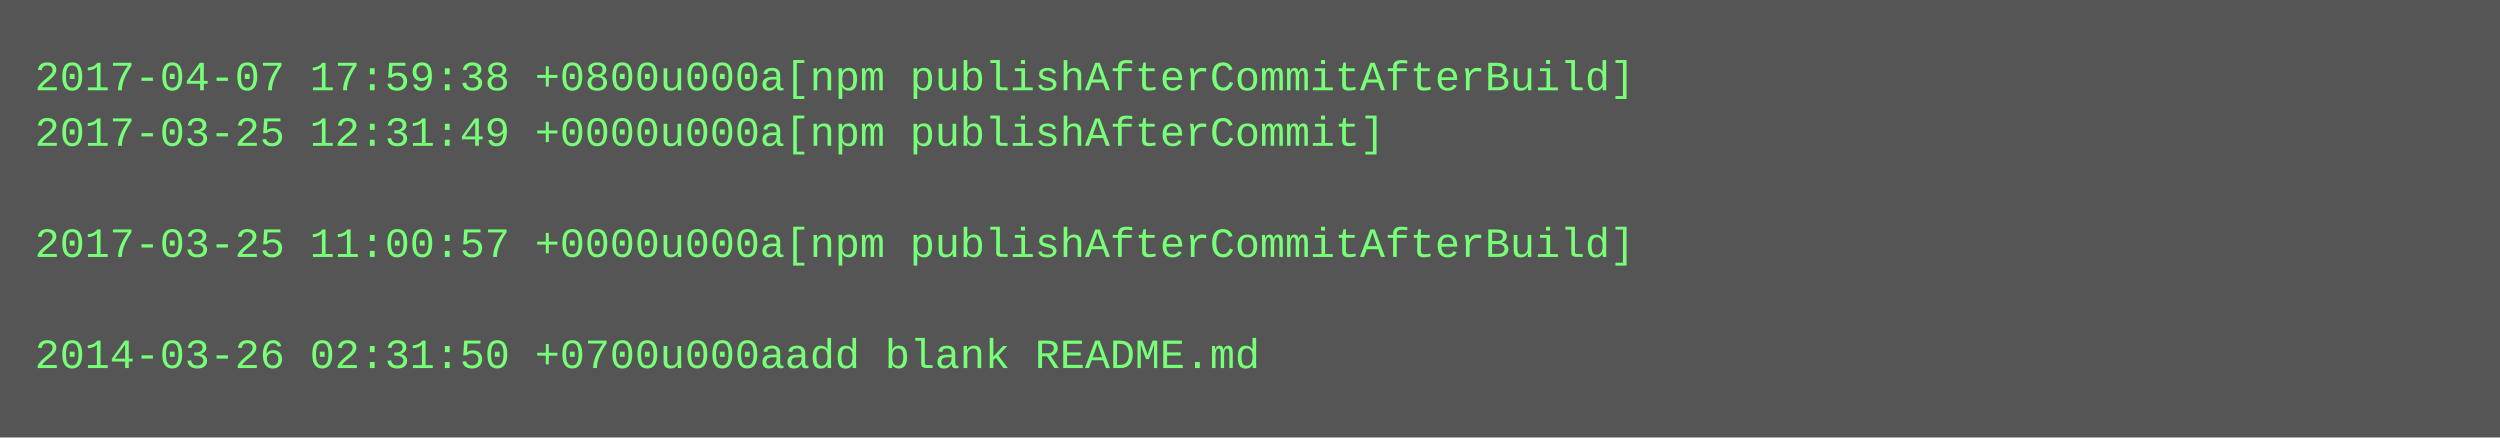
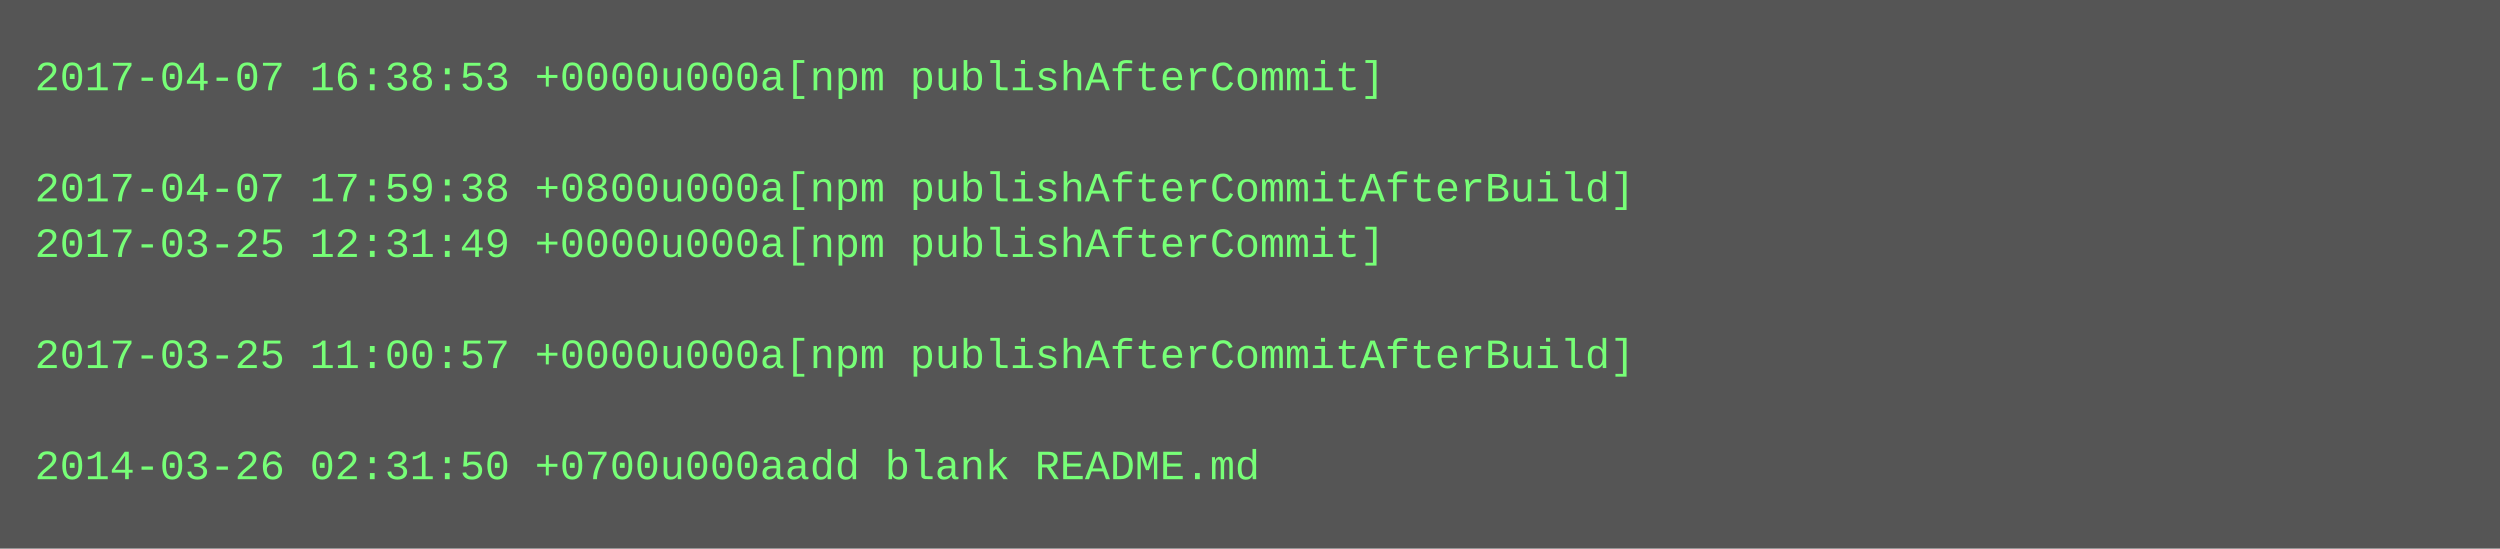
- <svg xmlns="http://www.w3.org/2000/svg" height="126" width="720">
-   <rect height="126" fill="#555" width="720" />
+ <svg xmlns="http://www.w3.org/2000/svg" height="158" width="720">
+   <rect height="158" fill="#555" width="720" />
  <text fill="#7f7" font-family="Courier New" font-size="12" xml:space="preserve">
-     <tspan x="10" y="26">2017-04-07 17:59:38 +0800u000a[npm publishAfterCommitAfterBuild]</tspan>
-     <tspan x="10" y="42">2017-03-25 12:31:49 +0000u000a[npm publishAfterCommit]</tspan>
-     <tspan x="10" y="58" />
-     <tspan x="10" y="74">2017-03-25 11:00:57 +0000u000a[npm publishAfterCommitAfterBuild]</tspan>
+     <tspan x="10" y="26">2017-04-07 16:38:53 +0000u000a[npm publishAfterCommit]</tspan>
+     <tspan x="10" y="42" />
+     <tspan x="10" y="58">2017-04-07 17:59:38 +0800u000a[npm publishAfterCommitAfterBuild]</tspan>
+     <tspan x="10" y="74">2017-03-25 12:31:49 +0000u000a[npm publishAfterCommit]</tspan>
    <tspan x="10" y="90" />
-     <tspan x="10" y="106">2014-03-26 02:31:50 +0700u000aadd blank README.md</tspan>
+     <tspan x="10" y="106">2017-03-25 11:00:57 +0000u000a[npm publishAfterCommitAfterBuild]</tspan>
+     <tspan x="10" y="122" />
+     <tspan x="10" y="138">2014-03-26 02:31:50 +0700u000aadd blank README.md</tspan>
  </text>
</svg>
